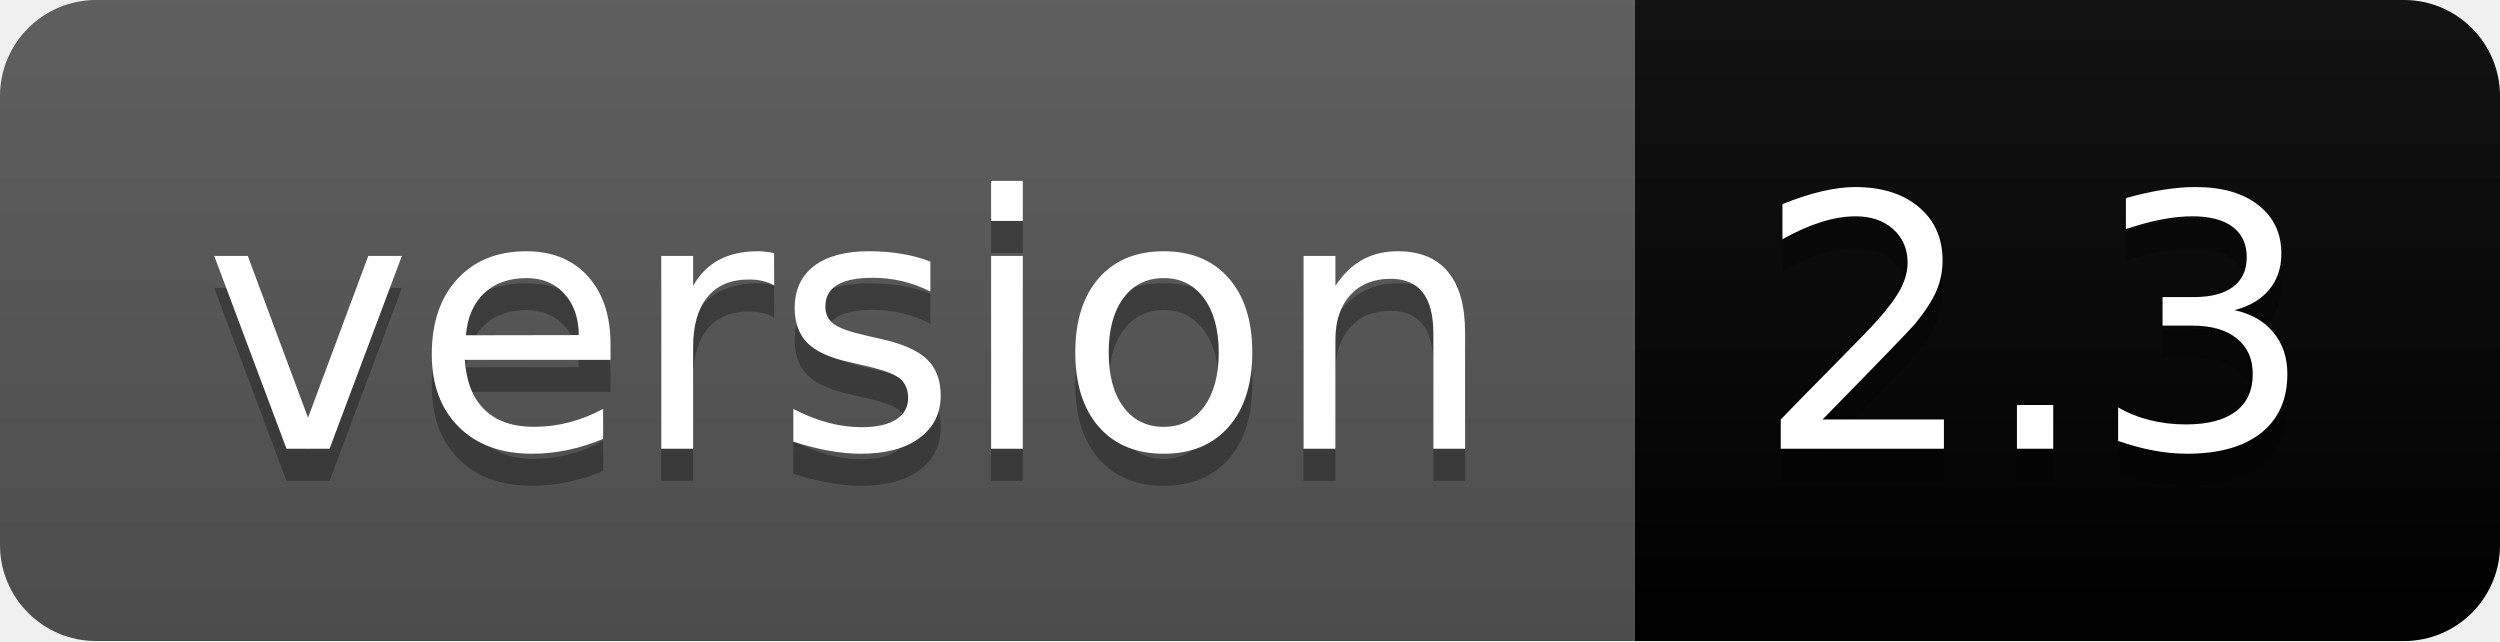
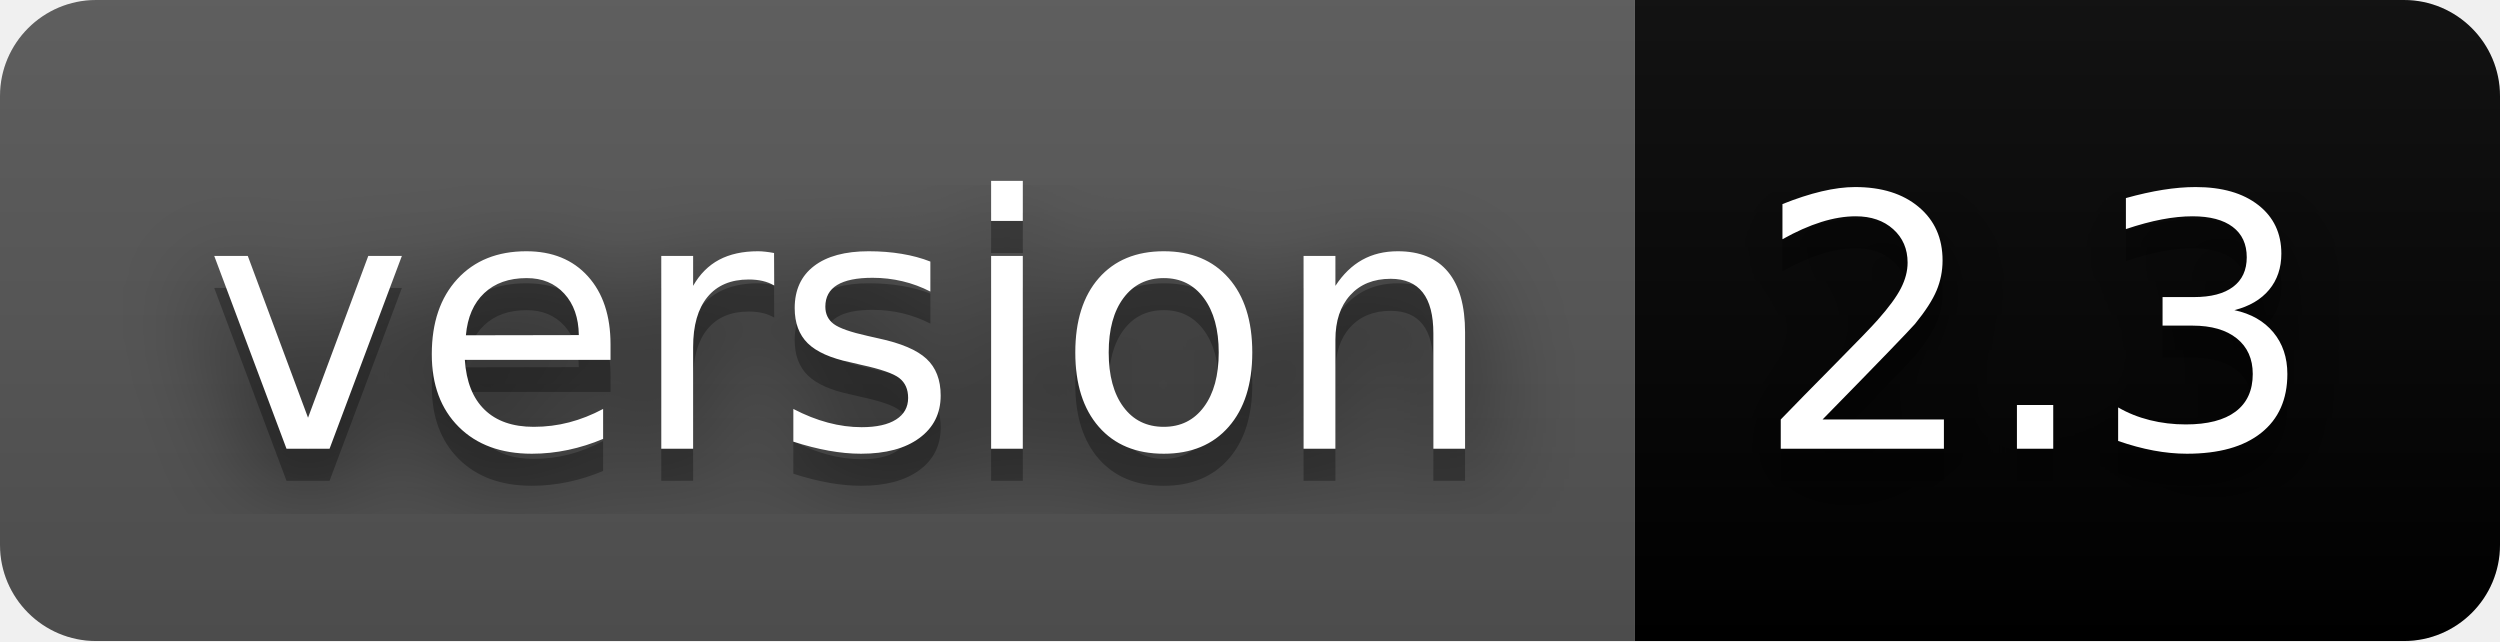
<svg xmlns="http://www.w3.org/2000/svg" width="78" height="20" role="img" aria-label="version: 2.3">
+   <filter id="blur">
+     <feGaussianBlur stdDeviation="16" />
+   </filter>
  <linearGradient id="s" x2="0" y2="100%">
    <stop offset="0" stop-color="#bbb" stop-opacity=".1" />
    <stop offset="1" stop-opacity=".1" />
  </linearGradient>
  <clipPath id="r">
-     <rect width="78" height="20" rx="3" fill="#fff" />
+     <rect width="78" height="20" rx="3" />
  </clipPath>
  <g clip-path="url(#r)">
    <rect width="51" height="20" fill="#555" />
    <rect x="51" width="27" height="20" fill="black" />
    <rect width="78" height="20" fill="url(#s)" />
  </g>
  <g fill="#fff" text-anchor="middle" font-family="Verdana,Geneva,DejaVu Sans,sans-serif" text-rendering="geometricPrecision" font-size="110">
-     <text aria-hidden="true" x="265" y="150" fill="#010101" fill-opacity=".3" transform="scale(.1)" textLength="410">version</text>
-     <text x="265" y="140" transform="scale(.1)" fill="#fff" textLength="410">version</text>
-     <text aria-hidden="true" x="635" y="150" fill="#010101" fill-opacity=".3" transform="scale(.1)" textLength="170">2.3</text>
-     <text x="635" y="140" transform="scale(.1)" fill="#fff" textLength="170">2.3</text>
+     <g transform="scale(.1)">
+       <g aria-hidden="true" fill="#010101">
+         <text x="265" y="150" fill-opacity=".8" filter="url(#blur)" textLength="410">version</text>
+         <text x="265" y="150" fill-opacity=".3" textLength="410">version</text>
+       </g>
+       <text x="265" y="140" textLength="410">version</text>
+     </g>
+     <g transform="scale(.1)">
+       <g aria-hidden="true" fill="#010101">
+         <text x="635" y="150" fill-opacity=".8" filter="url(#blur)" textLength="170">2.3</text>
+         <text x="635" y="150" fill-opacity=".3" textLength="170">2.3</text>
+       </g>
+       <text x="635" y="140" textLength="170">2.3</text>
+     </g>
  </g>
</svg>
